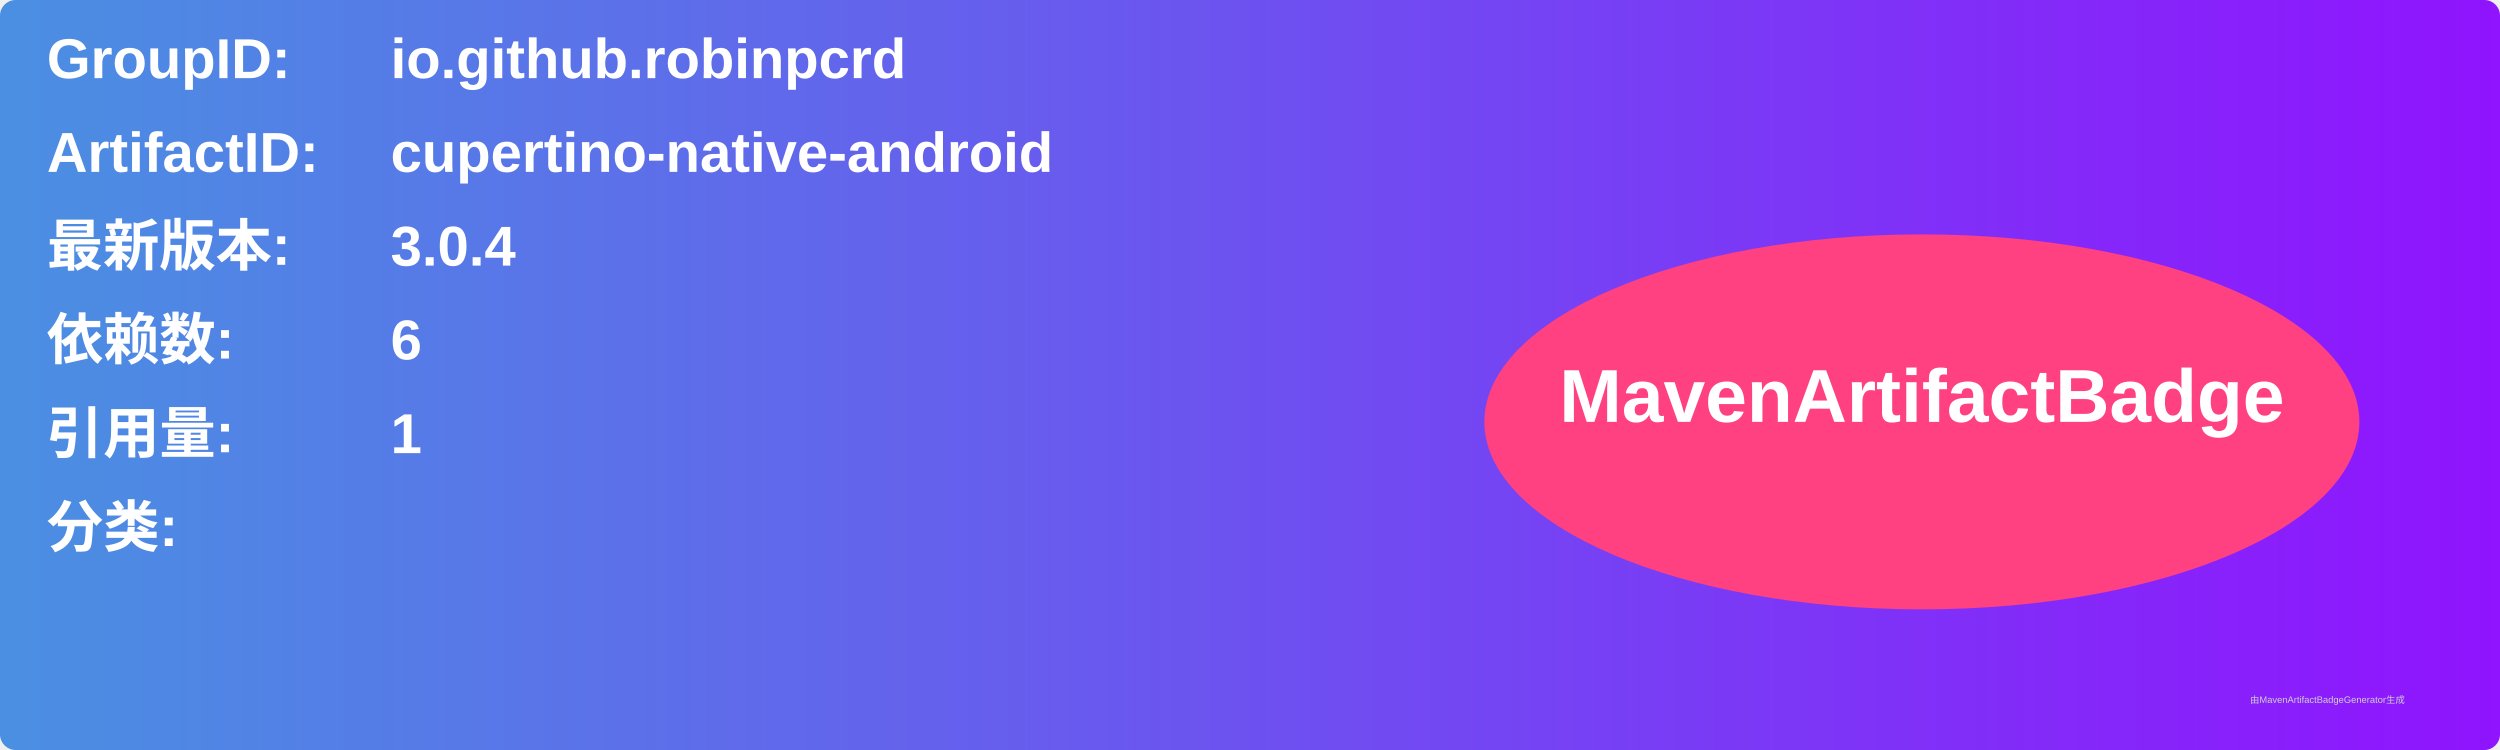
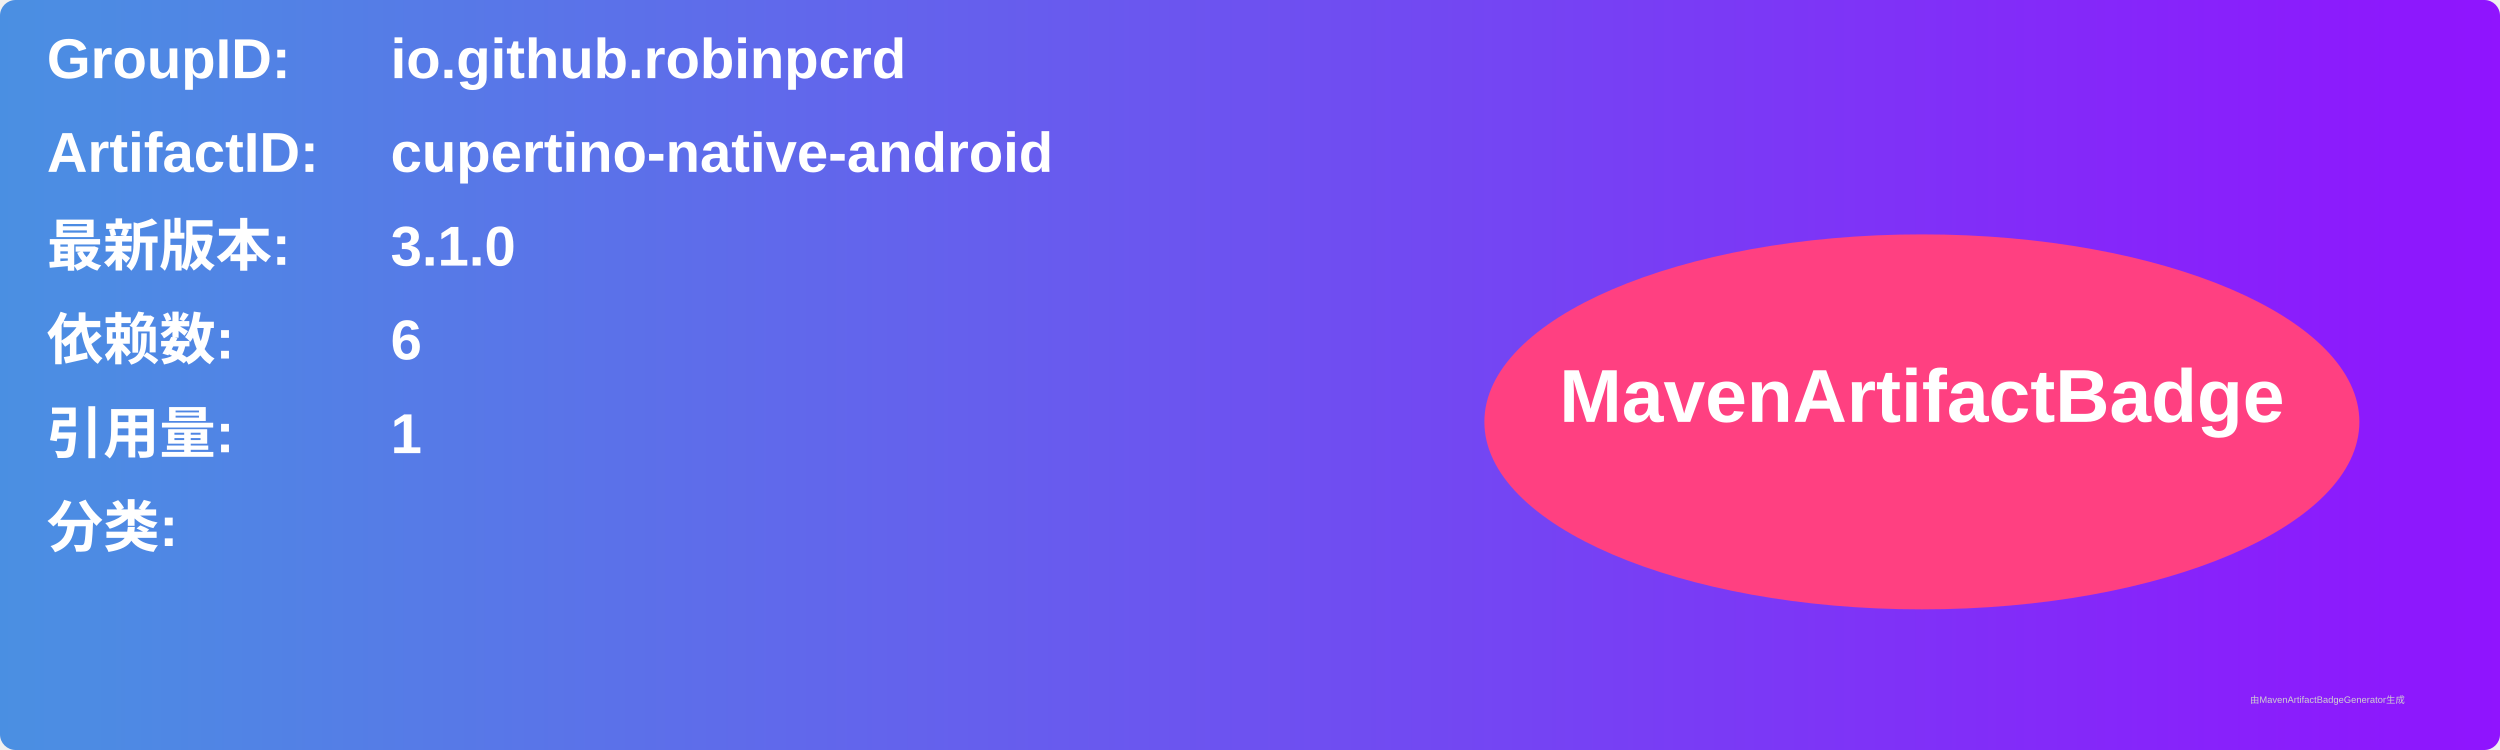
<svg xmlns="http://www.w3.org/2000/svg" width="800" height="240" viewBox="0 0 800 240">
  <linearGradient id="grad" x1="0%" y1="0%" x2="100%" y2="0%">
    <stop offset="0%" stop-color="#4a90e2" />
    <stop offset="100%" stop-color="#9013fe" />
  </linearGradient>
  <rect width="100%" height="100%" rx="5" ry="5" fill="url(#grad)" />
  <g transform="translate(15, 15)">
    <text x="0" y="10" font-family="Arial" font-size="18" fill="white" font-weight="bold" width="260">GroupID:</text>
    <text x="110" y="10" font-family="Arial" font-size="18" fill="white" font-weight="bold" width="460">io.github.robinpcrd</text>
    <text x="0" y="40" font-family="Arial" font-size="18" fill="white" font-weight="bold" width="260">ArtifactID:</text>
    <text x="110" y="40" font-family="Arial" font-size="18" fill="white" font-weight="bold" width="460">cupertino-native-android</text>
    <text x="0" y="70" font-family="Arial" font-size="18" fill="white" font-weight="bold">最新版本:</text>
    <text x="110" y="70" font-family="Arial" font-size="18" fill="white" font-weight="bold">
-       <tspan font-weight="bold">3.0.4</tspan>
+       <tspan font-weight="bold">3.1.0</tspan>
    </text>
    <text x="0" y="100" font-family="Arial" font-size="18" fill="white" font-weight="bold">依赖数: </text>
    <text x="110" y="100" font-family="Arial" font-size="18" fill="white">
      <tspan font-weight="bold">6</tspan>
    </text>
    <text x="0" y="130" font-family="Arial" font-size="18" fill="white" font-weight="bold">引用量: </text>
    <text x="110" y="130" font-family="Arial" font-size="18" fill="white">
      <tspan font-weight="bold">1</tspan>
    </text>
    <text x="0" y="160" font-family="Arial" font-size="18" fill="white" font-weight="bold">分类:</text>
    <text x="10" y="190" font-family="Arial" font-size="10" fill="white">
      <tspan font-weight="bold" />
    </text>
    <ellipse cx="600" cy="120" rx="140" ry="60" fill="#ff4081" />
    <text x="600" y="120" text-anchor="middle" font-family="Arial" font-size="24" fill="white" font-weight="bold">MavenArtifactBadge</text>
  </g>
  <text x="720" y="225" font-family="Arial" font-size="3" fill="#d0d0d0">由MavenArtifactBadgeGenerator生成</text>
</svg>
